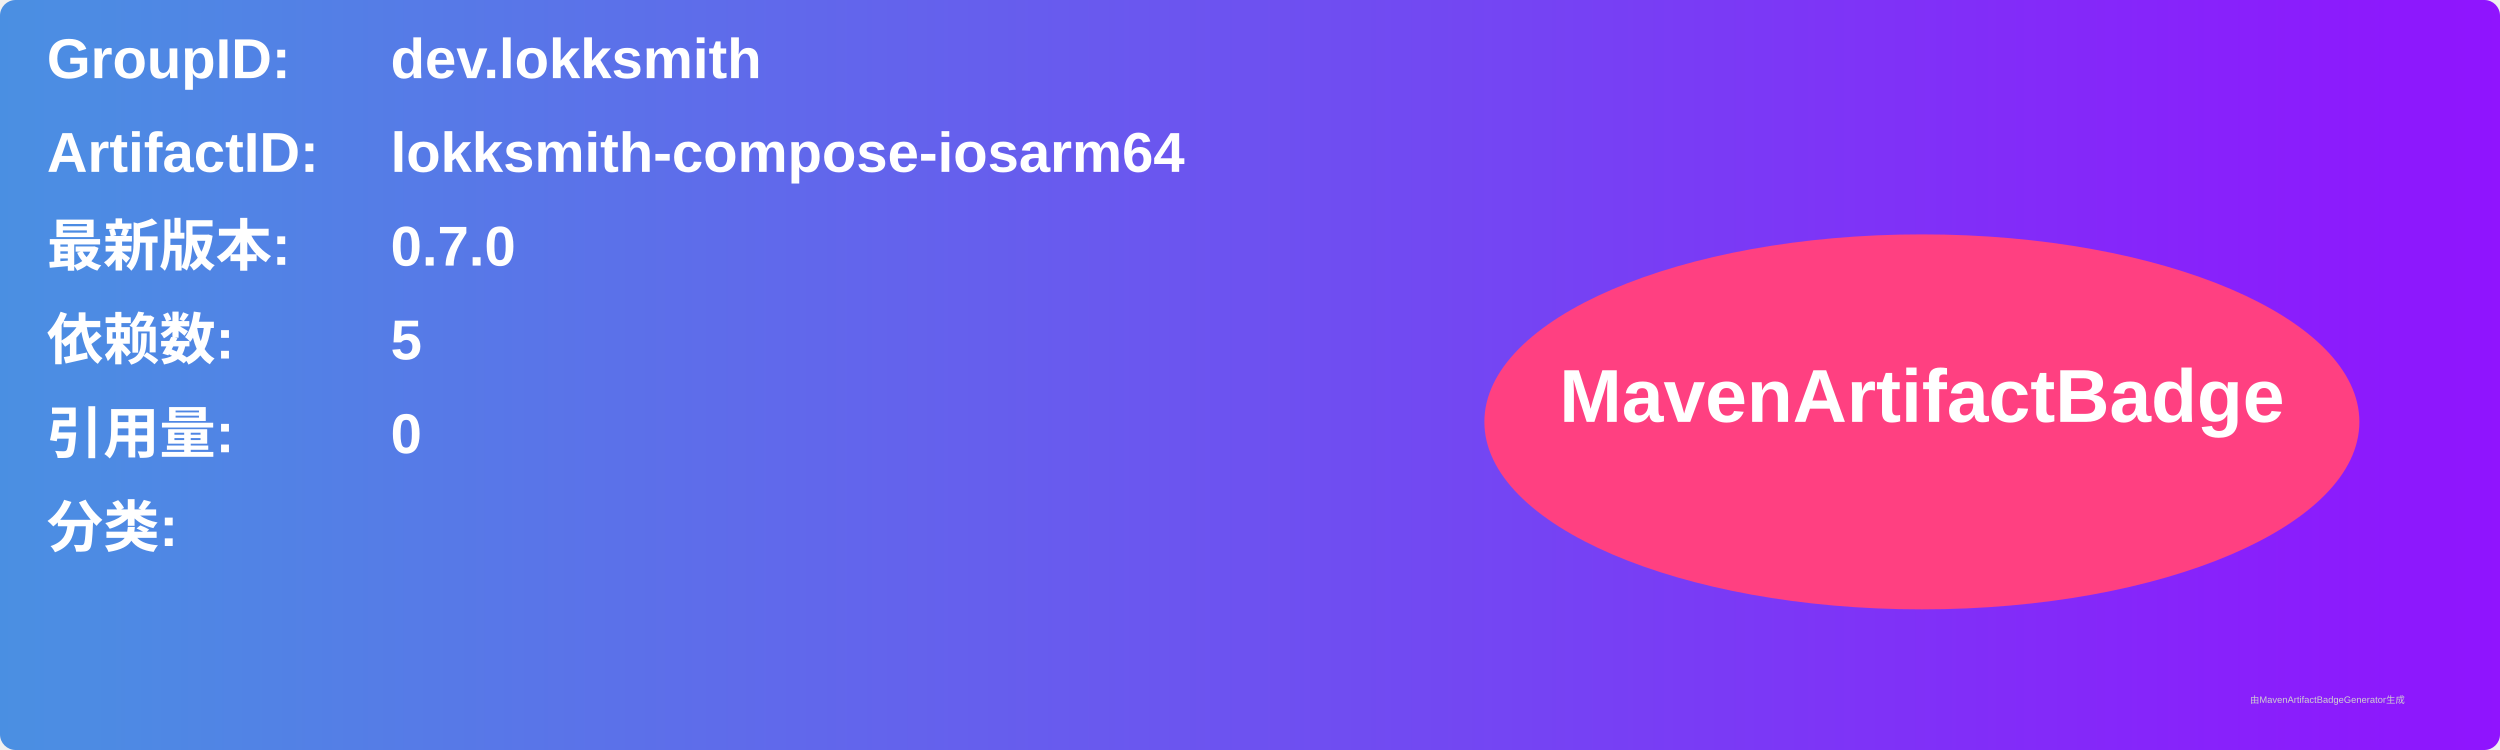
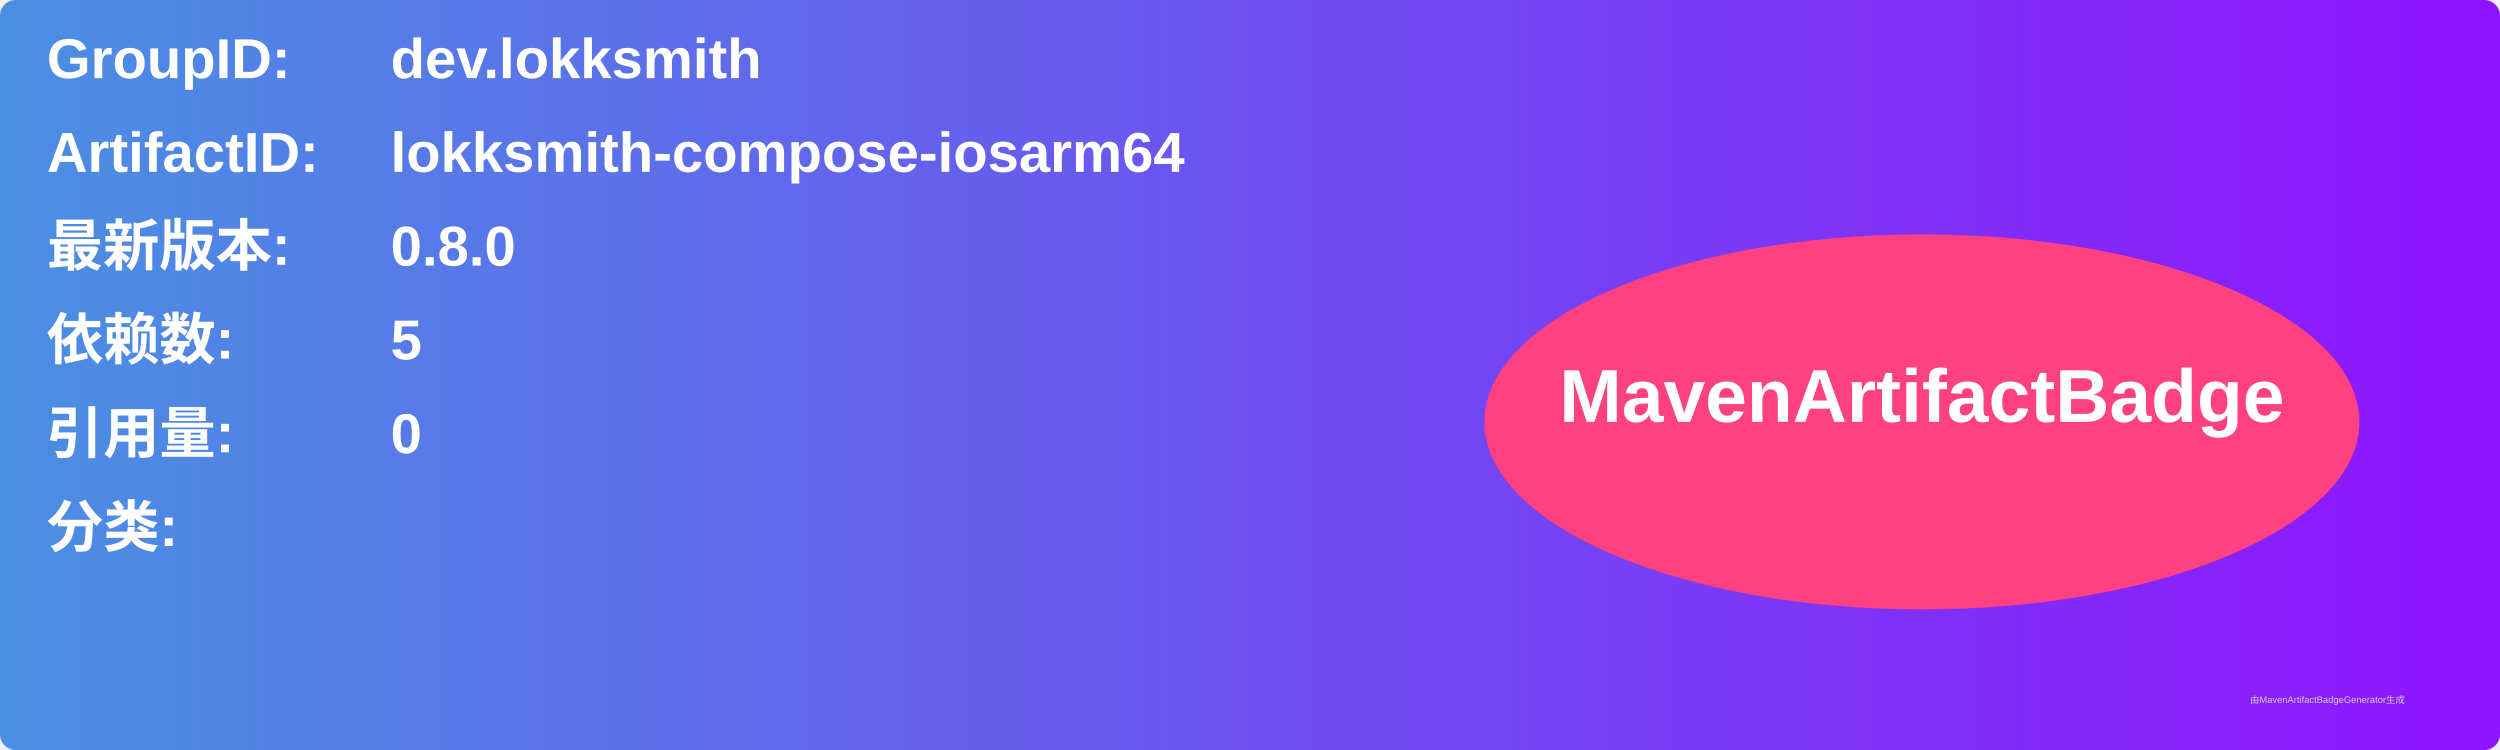
<svg xmlns="http://www.w3.org/2000/svg" width="800" height="240" viewBox="0 0 800 240">
  <linearGradient id="grad" x1="0%" y1="0%" x2="100%" y2="0%">
    <stop offset="0%" stop-color="#4a90e2" />
    <stop offset="100%" stop-color="#9013fe" />
  </linearGradient>
  <rect width="100%" height="100%" rx="5" ry="5" fill="url(#grad)" />
  <g transform="translate(15, 15)">
    <text x="0" y="10" font-family="Arial" font-size="18" fill="white" font-weight="bold" width="260">GroupID:</text>
    <text x="110" y="10" font-family="Arial" font-size="18" fill="white" font-weight="bold" width="460">dev.lokksmith</text>
    <text x="0" y="40" font-family="Arial" font-size="18" fill="white" font-weight="bold" width="260">ArtifactID:</text>
    <text x="110" y="40" font-family="Arial" font-size="18" fill="white" font-weight="bold" width="460">lokksmith-compose-iosarm64</text>
    <text x="0" y="70" font-family="Arial" font-size="18" fill="white" font-weight="bold">最新版本:</text>
    <text x="110" y="70" font-family="Arial" font-size="18" fill="white" font-weight="bold">
-       <tspan font-weight="bold">0.7.0</tspan>
+       <tspan font-weight="bold">0.8.0</tspan>
    </text>
    <text x="0" y="100" font-family="Arial" font-size="18" fill="white" font-weight="bold">依赖数: </text>
    <text x="110" y="100" font-family="Arial" font-size="18" fill="white">
      <tspan font-weight="bold">5</tspan>
    </text>
    <text x="0" y="130" font-family="Arial" font-size="18" fill="white" font-weight="bold">引用量: </text>
    <text x="110" y="130" font-family="Arial" font-size="18" fill="white">
      <tspan font-weight="bold">0</tspan>
    </text>
    <text x="0" y="160" font-family="Arial" font-size="18" fill="white" font-weight="bold">分类:</text>
    <text x="10" y="190" font-family="Arial" font-size="10" fill="white">
      <tspan font-weight="bold" />
    </text>
    <ellipse cx="600" cy="120" rx="140" ry="60" fill="#ff4081" />
    <text x="600" y="120" text-anchor="middle" font-family="Arial" font-size="24" fill="white" font-weight="bold">MavenArtifactBadge</text>
  </g>
  <text x="720" y="225" font-family="Arial" font-size="3" fill="#d0d0d0">由MavenArtifactBadgeGenerator生成</text>
</svg>
